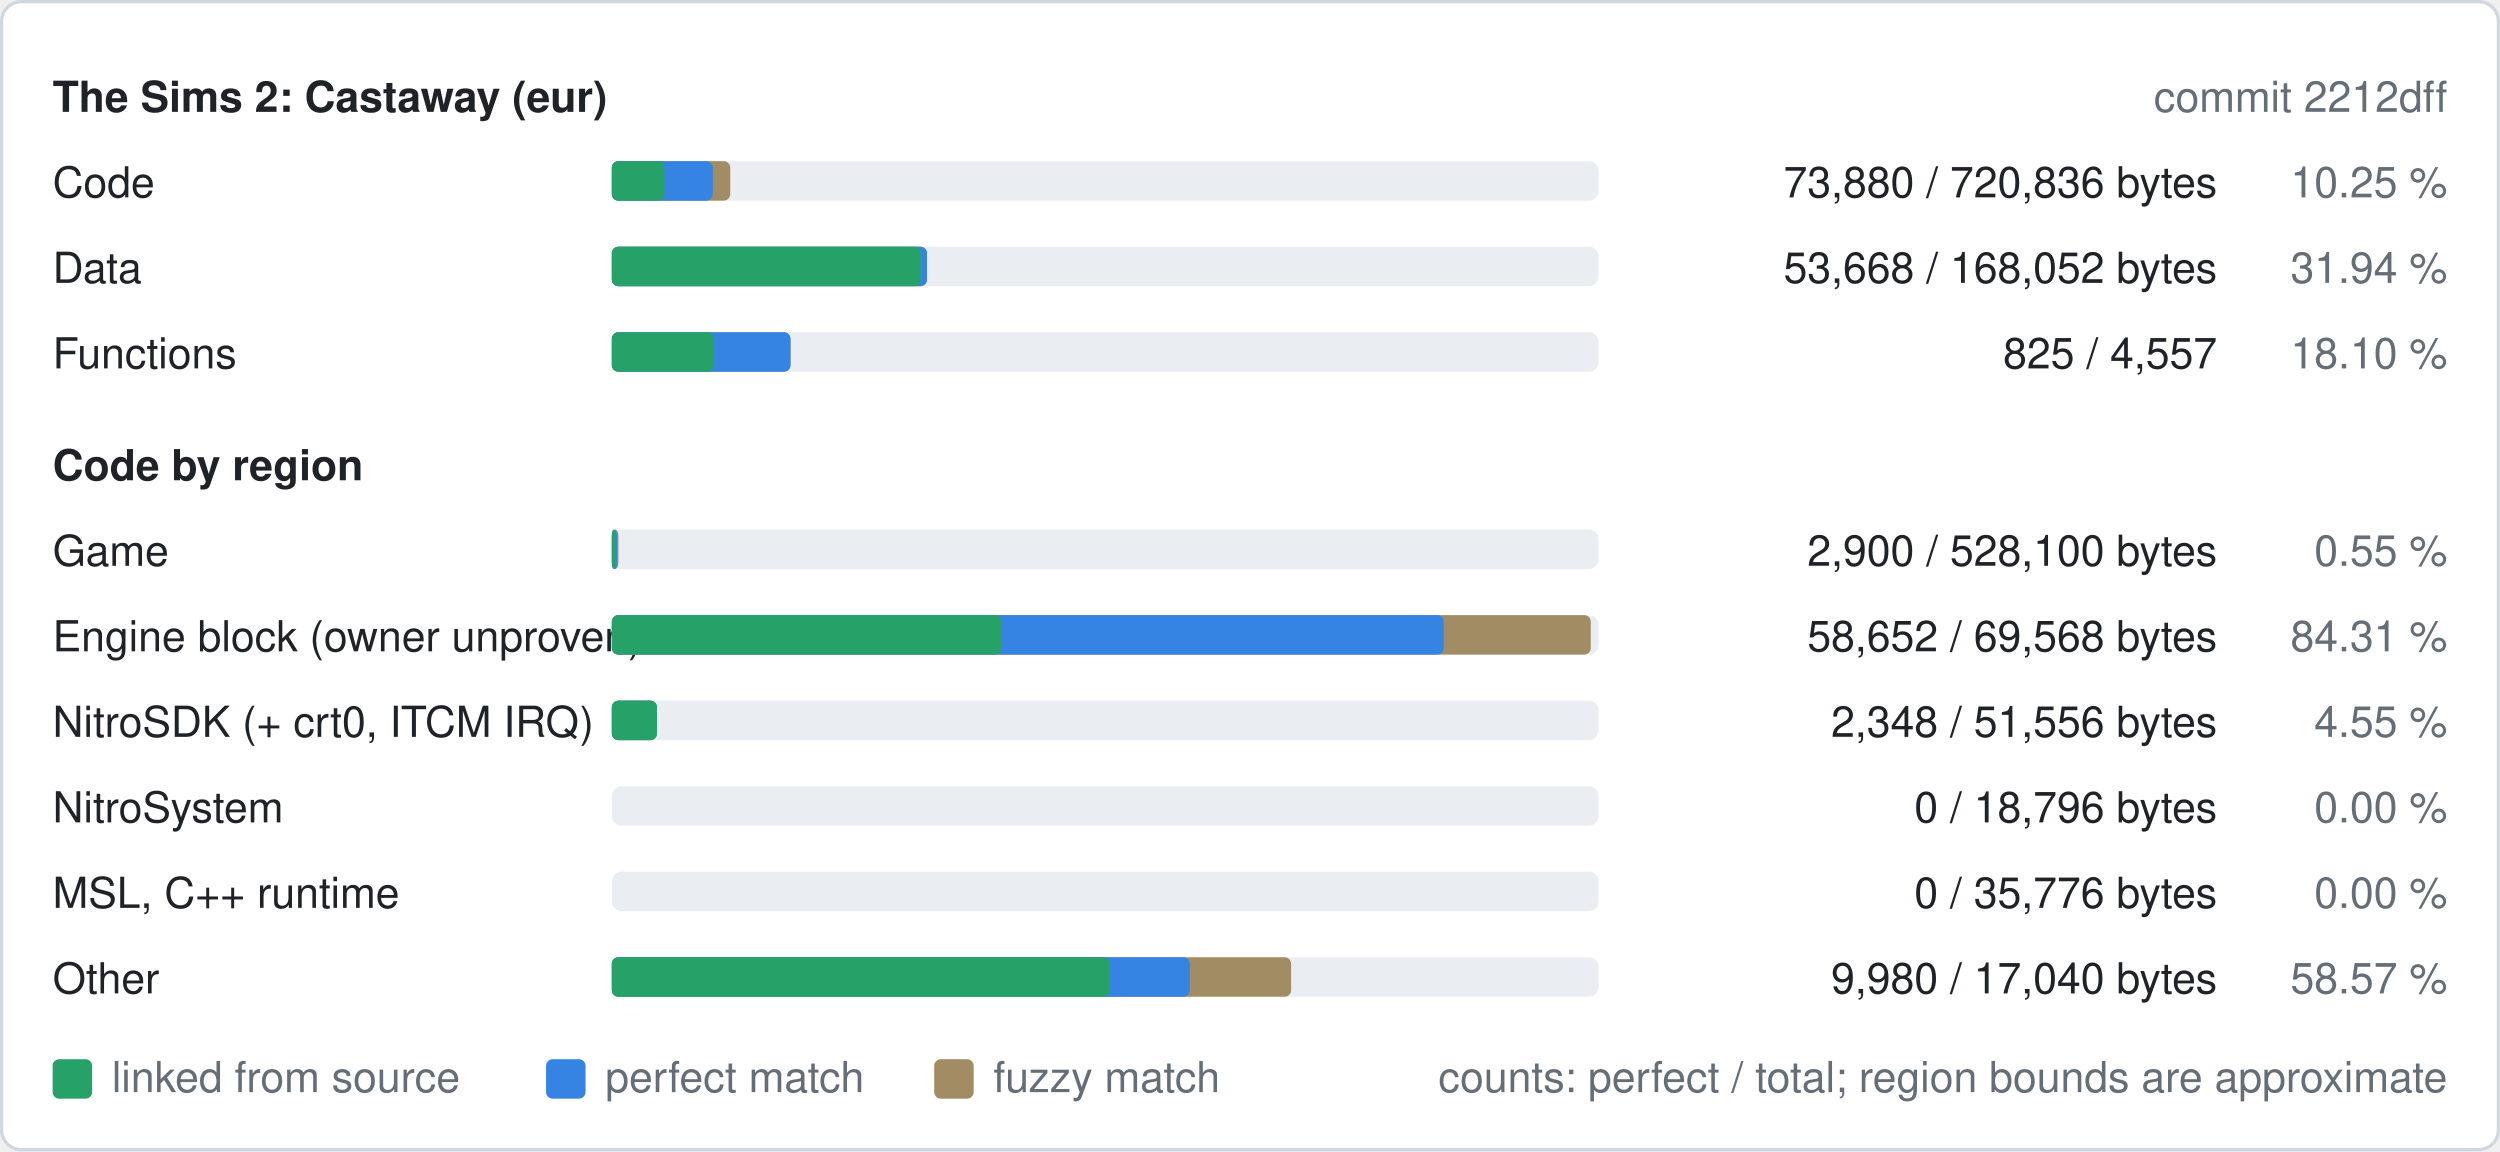
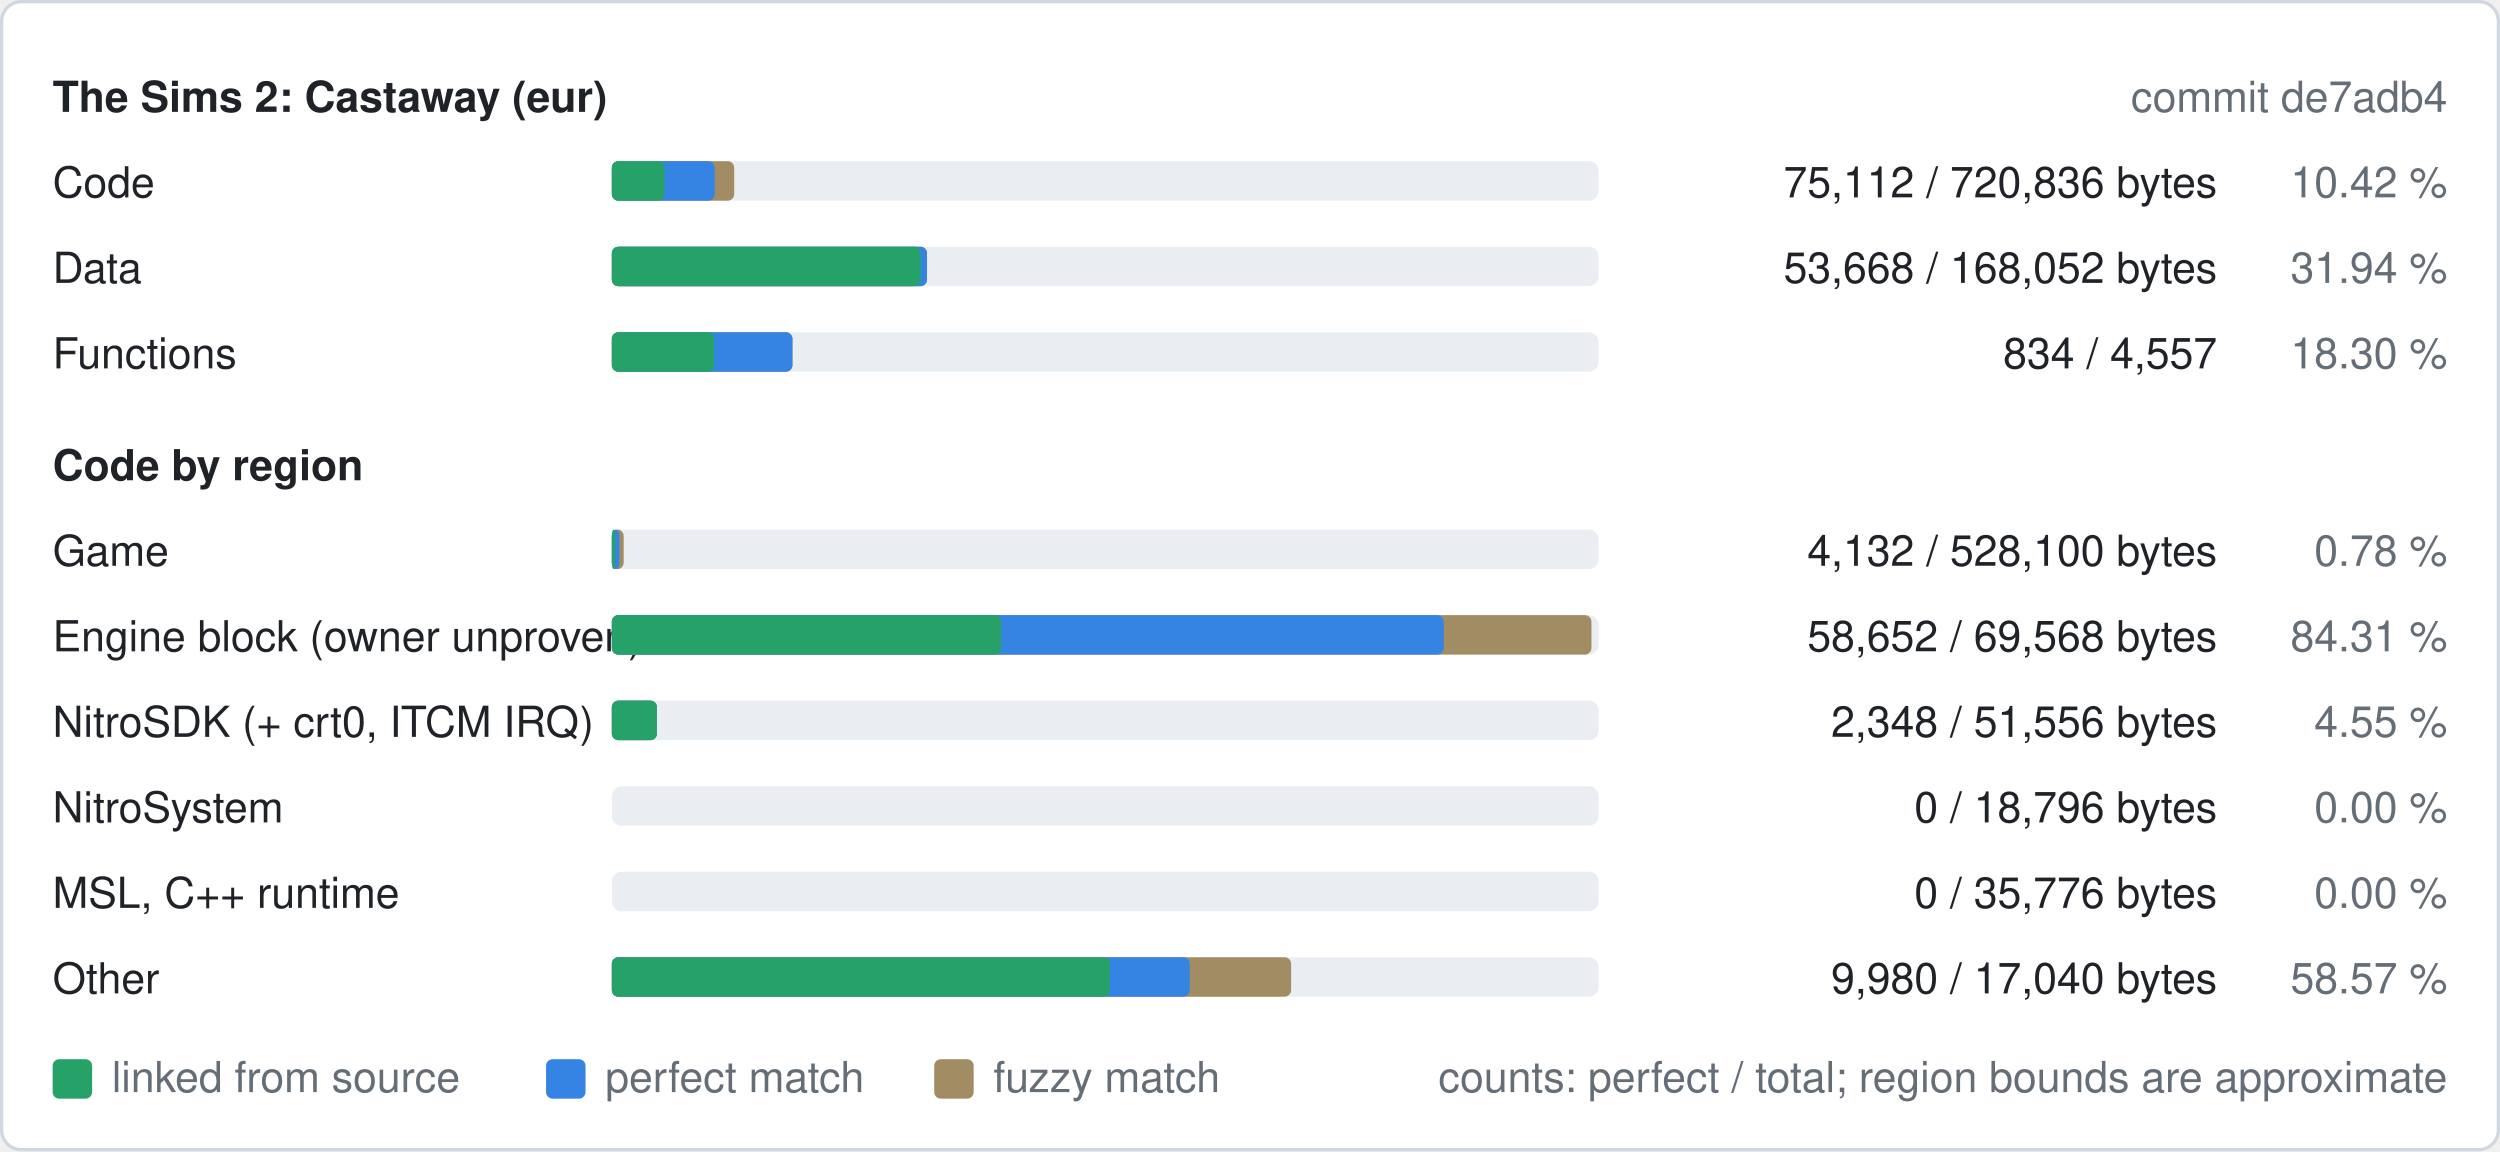
<svg xmlns="http://www.w3.org/2000/svg" width="760" height="350" viewBox="0 0 760 350" role="img" aria-label="Decompilation progress of eur">
  <style>
text{font-family:-apple-system,BlinkMacSystemFont,"Segoe UI",Helvetica,Arial,sans-serif;font-size:13px}
.b{font-weight:600}
.bg{fill:#ffffff;stroke:#d0d7de}.t{fill:#1f2328}.m{fill:#656d76}.track{fill:#eaeef2}.fuzzy{fill:#a28c64}.perfect{fill:#3584e4}.linked{fill:#26a269}
@media (prefers-color-scheme: dark){.bg{fill:#0d1117;stroke:#30363d}.t{fill:#e6edf3}.m{fill:#8d96a0}.track{fill:#21262d}.fuzzy{fill:#a28c64}.perfect{fill:#3584e4}.linked{fill:#2ec27e}}
</style>
  <rect class="bg" x="0.5" y="0.5" width="759" height="349" rx="6" />
  <text class="t b" x="16" y="34">The Sims 2: Castaway (eur)</text>
-   <text class="m" x="744" y="34" text-anchor="end">commit 2212dff</text>
+   <text class="m" x="744" y="34" text-anchor="end">commit de7adb4</text>
  <text class="t" x="16" y="60">Code</text>
  <rect class="track" x="186" y="49" width="300" height="12" rx="3" />
-   <rect class="fuzzy" x="186" y="49" width="36.0" height="12" rx="2" />
-   <rect class="perfect" x="186" y="49" width="30.7" height="12" rx="2" />
+   <rect class="fuzzy" x="186" y="49" width="37.2" height="12" rx="2" />
+   <rect class="perfect" x="186" y="49" width="31.3" height="12" rx="2" />
  <rect class="linked" x="186" y="49" width="16.0" height="12" rx="2" />
-   <text class="t" x="674" y="60" text-anchor="end">73,880 / 720,836 bytes</text>
-   <text class="m" x="744" y="60" text-anchor="end">10.25 %</text>
+   <text class="t" x="674" y="60" text-anchor="end">75,112 / 720,836 bytes</text>
+   <text class="m" x="744" y="60" text-anchor="end">10.42 %</text>
  <text class="t" x="16" y="86">Data</text>
  <rect class="track" x="186" y="75" width="300" height="12" rx="3" />
  <rect class="fuzzy" x="186" y="75" width="95.8" height="12" rx="2" />
  <rect class="perfect" x="186" y="75" width="95.8" height="12" rx="2" />
  <rect class="linked" x="186" y="75" width="93.9" height="12" rx="2" />
  <text class="t" x="674" y="86" text-anchor="end">53,668 / 168,052 bytes</text>
  <text class="m" x="744" y="86" text-anchor="end">31.94 %</text>
  <text class="t" x="16" y="112">Functions</text>
  <rect class="track" x="186" y="101" width="300" height="12" rx="3" />
-   <rect class="fuzzy" x="186" y="101" width="54.3" height="12" rx="2" />
-   <rect class="perfect" x="186" y="101" width="54.3" height="12" rx="2" />
+   <rect class="fuzzy" x="186" y="101" width="54.9" height="12" rx="2" />
+   <rect class="perfect" x="186" y="101" width="54.9" height="12" rx="2" />
  <rect class="linked" x="186" y="101" width="31.1" height="12" rx="2" />
-   <text class="t" x="674" y="112" text-anchor="end">825 / 4,557</text>
-   <text class="m" x="744" y="112" text-anchor="end">18.10 %</text>
+   <text class="t" x="674" y="112" text-anchor="end">834 / 4,557</text>
+   <text class="m" x="744" y="112" text-anchor="end">18.30 %</text>
  <text class="t b" x="16" y="146">Code by region</text>
  <text class="t" x="16" y="172">Game</text>
  <rect class="track" x="186" y="161" width="300" height="12" rx="3" />
-   <rect class="fuzzy" x="186" y="161" width="2.0" height="12" rx="2" />
-   <rect class="perfect" x="186" y="161" width="1.6" height="12" rx="2" />
+   <rect class="fuzzy" x="186" y="161" width="3.6" height="12" rx="2" />
+   <rect class="perfect" x="186" y="161" width="2.3" height="12" rx="2" />
  <rect class="linked" x="186" y="161" width="1.0" height="12" rx="2" />
-   <text class="t" x="674" y="172" text-anchor="end">2,900 / 528,100 bytes</text>
-   <text class="m" x="744" y="172" text-anchor="end">0.55 %</text>
+   <text class="t" x="674" y="172" text-anchor="end">4,132 / 528,100 bytes</text>
+   <text class="m" x="744" y="172" text-anchor="end">0.78 %</text>
  <text class="t" x="16" y="198">Engine block (owner unproven)</text>
  <rect class="track" x="186" y="187" width="300" height="12" rx="3" />
-   <rect class="fuzzy" x="186" y="187" width="297.6" height="12" rx="2" />
+   <rect class="fuzzy" x="186" y="187" width="297.8" height="12" rx="2" />
  <rect class="perfect" x="186" y="187" width="252.9" height="12" rx="2" />
  <rect class="linked" x="186" y="187" width="118.4" height="12" rx="2" />
  <text class="t" x="674" y="198" text-anchor="end">58,652 / 69,568 bytes</text>
  <text class="m" x="744" y="198" text-anchor="end">84.31 %</text>
  <text class="t" x="16" y="224">NitroSDK (+ crt0, ITCM IRQ)</text>
  <rect class="track" x="186" y="213" width="300" height="12" rx="3" />
  <rect class="fuzzy" x="186" y="213" width="13.7" height="12" rx="2" />
  <rect class="perfect" x="186" y="213" width="13.7" height="12" rx="2" />
  <rect class="linked" x="186" y="213" width="13.7" height="12" rx="2" />
  <text class="t" x="674" y="224" text-anchor="end">2,348 / 51,556 bytes</text>
  <text class="m" x="744" y="224" text-anchor="end">4.55 %</text>
  <text class="t" x="16" y="250">NitroSystem</text>
  <rect class="track" x="186" y="239" width="300" height="12" rx="3" />
  <text class="t" x="674" y="250" text-anchor="end">0 / 18,796 bytes</text>
  <text class="m" x="744" y="250" text-anchor="end">0.00 %</text>
  <text class="t" x="16" y="276">MSL, C++ runtime</text>
  <rect class="track" x="186" y="265" width="300" height="12" rx="3" />
  <text class="t" x="674" y="276" text-anchor="end">0 / 35,776 bytes</text>
  <text class="m" x="744" y="276" text-anchor="end">0.00 %</text>
  <text class="t" x="16" y="302">Other</text>
  <rect class="track" x="186" y="291" width="300" height="12" rx="3" />
  <rect class="fuzzy" x="186" y="291" width="206.5" height="12" rx="2" />
  <rect class="perfect" x="186" y="291" width="175.7" height="12" rx="2" />
  <rect class="linked" x="186" y="291" width="151.4" height="12" rx="2" />
  <text class="t" x="674" y="302" text-anchor="end">9,980 / 17,040 bytes</text>
  <text class="m" x="744" y="302" text-anchor="end">58.57 %</text>
  <rect class="linked" x="16" y="322" width="12" height="12" rx="2" />
  <text class="m" x="34" y="332">linked from source</text>
  <rect class="perfect" x="166" y="322" width="12" height="12" rx="2" />
  <text class="m" x="184" y="332">perfect match</text>
  <rect class="fuzzy" x="284" y="322" width="12" height="12" rx="2" />
  <text class="m" x="302" y="332">fuzzy match</text>
  <text class="m" x="744" y="332" text-anchor="end">counts: perfect / total; region bounds are approximate</text>
</svg>
